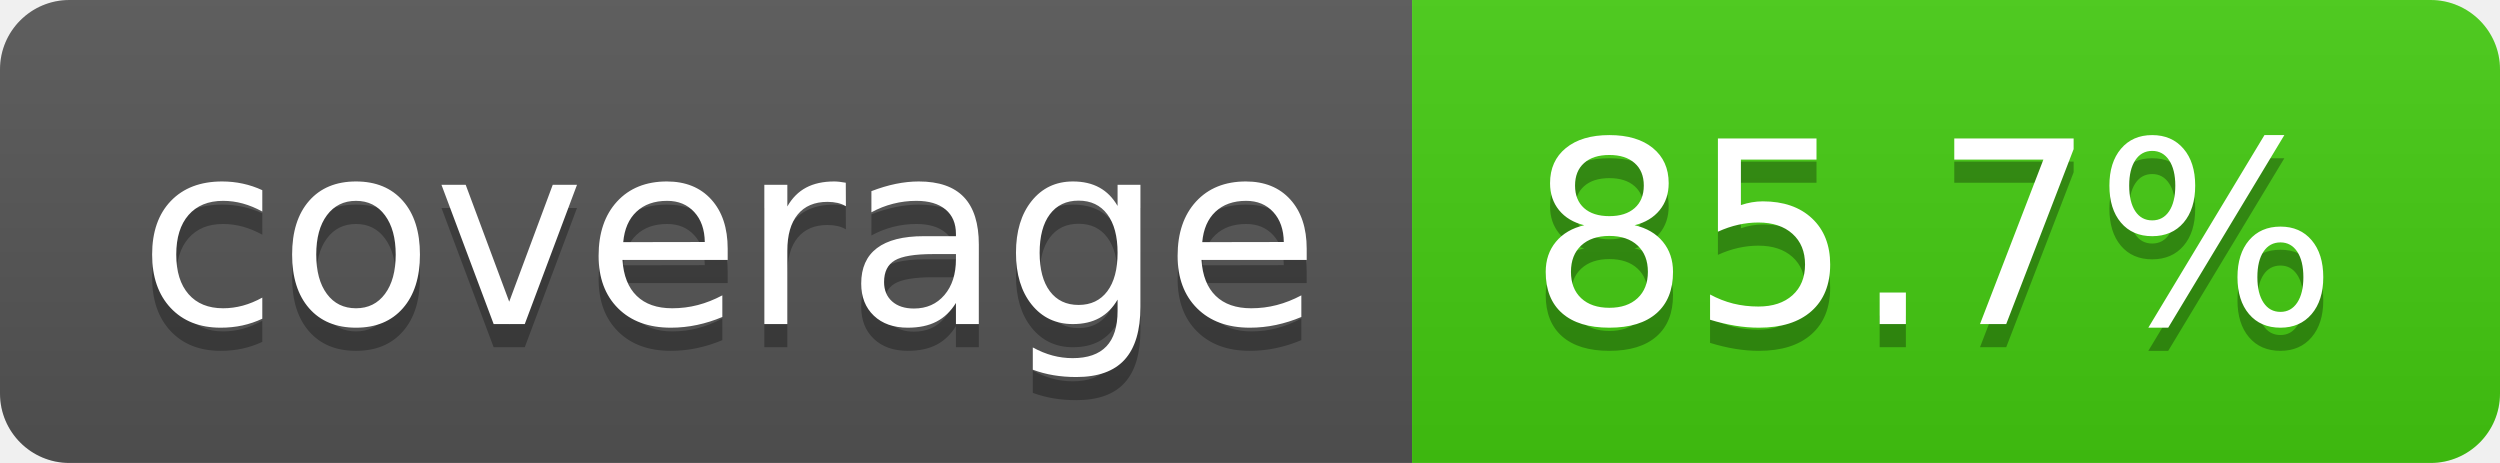
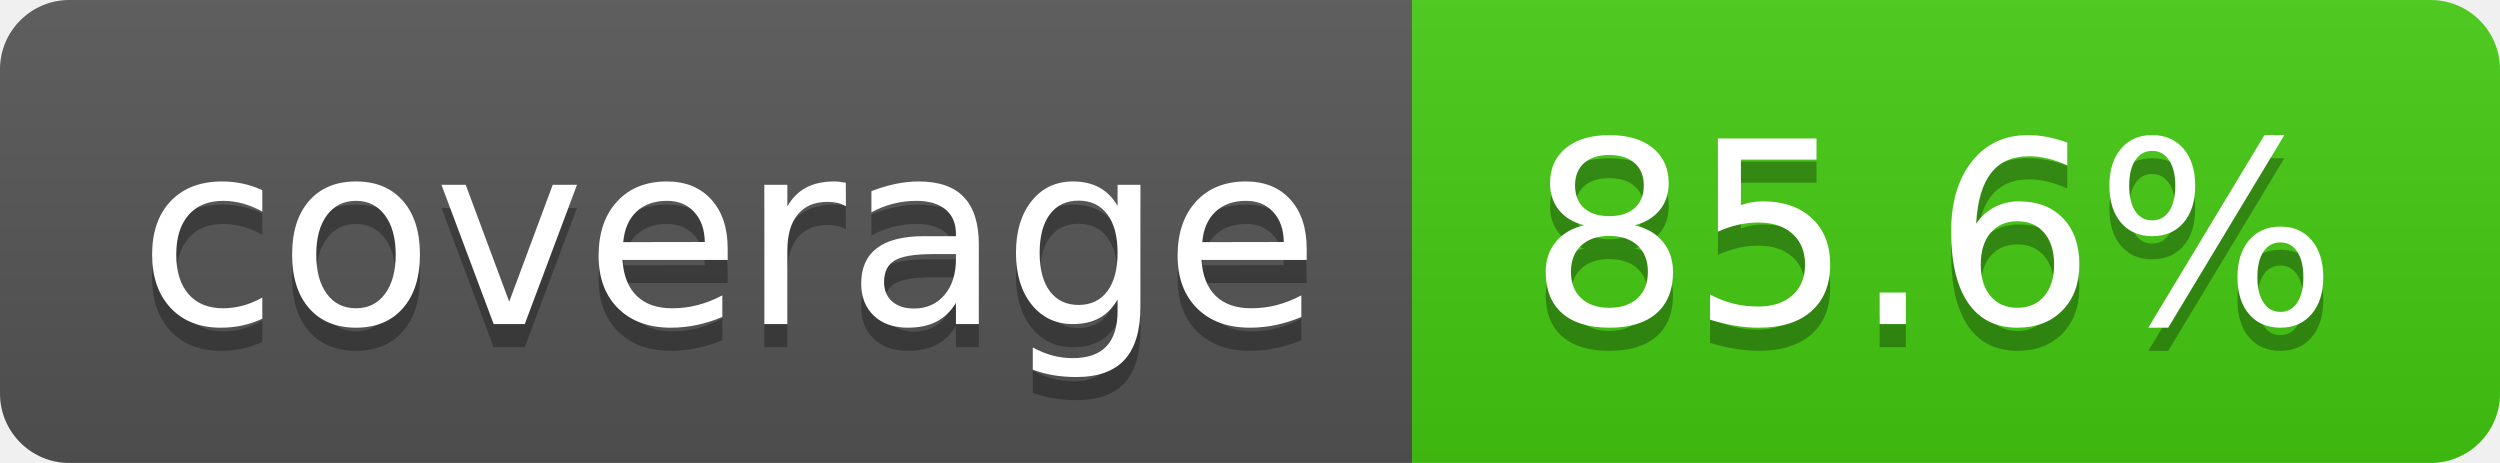
- <svg xmlns="http://www.w3.org/2000/svg" width="108" height="20" role="img" aria-label="coverage: 85.7%">
+ <svg xmlns="http://www.w3.org/2000/svg" width="108" height="20" role="img" aria-label="coverage: 85.6%">
  <linearGradient id="s" x2="0" y2="100%">
    <stop offset="0" stop-color="#bbb" stop-opacity=".1" />
    <stop offset="1" stop-opacity=".1" />
  </linearGradient>
  <clipPath id="r">
    <rect width="108" height="20" rx="3" fill="#fff" />
  </clipPath>
  <g clip-path="url(#r)">
    <rect width="61" height="20" fill="#555" />
    <rect x="61" width="47" height="20" fill="#4c1" />
    <rect width="108" height="20" fill="url(#s)" />
  </g>
  <g fill="#fff" text-anchor="middle" font-family="Verdana,Geneva,DejaVu Sans,sans-serif" text-rendering="geometricPrecision" font-size="110">
    <text aria-hidden="true" x="315" y="150" fill="#010101" fill-opacity=".3" transform="scale(.1)" textLength="510">coverage</text>
    <text x="315" y="140" transform="scale(.1)" fill="#fff" textLength="510">coverage</text>
-     <text aria-hidden="true" x="835" y="150" fill="#010101" fill-opacity=".3" transform="scale(.1)" textLength="370">85.7%</text>
-     <text x="835" y="140" transform="scale(.1)" fill="#fff" textLength="370">85.7%</text>
+     <text aria-hidden="true" x="835" y="150" fill="#010101" fill-opacity=".3" transform="scale(.1)" textLength="370">85.6%</text>
+     <text x="835" y="140" transform="scale(.1)" fill="#fff" textLength="370">85.6%</text>
  </g>
</svg>
